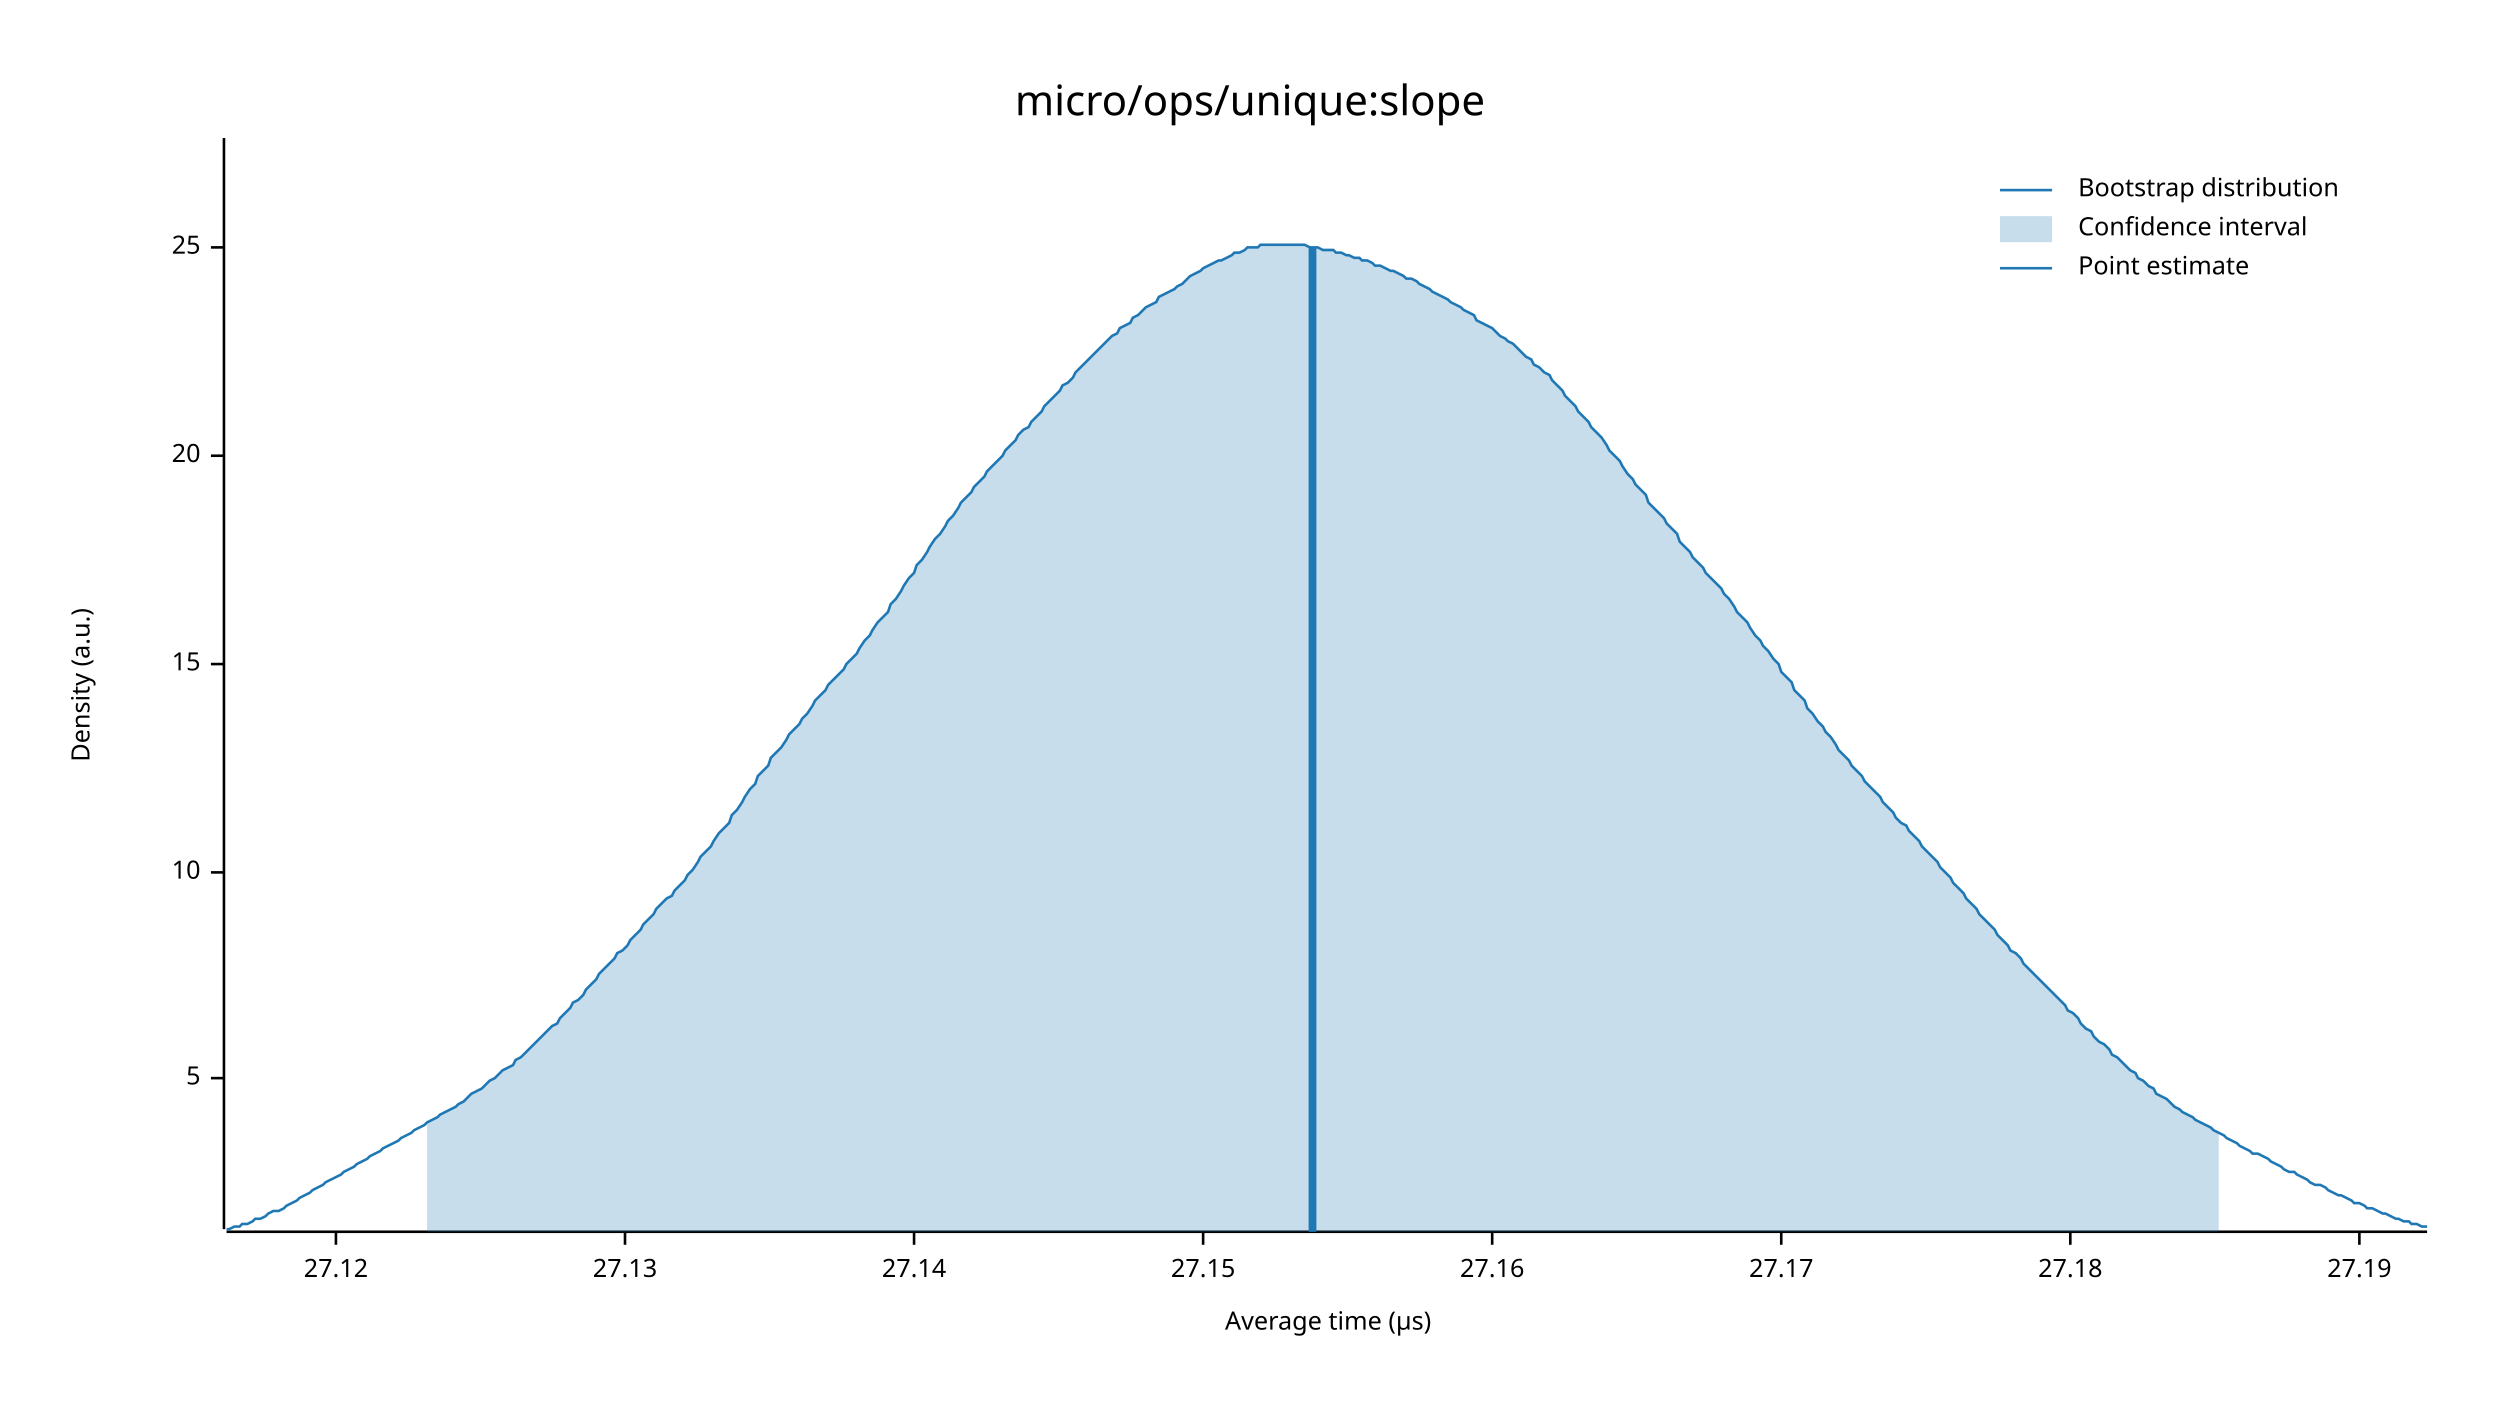
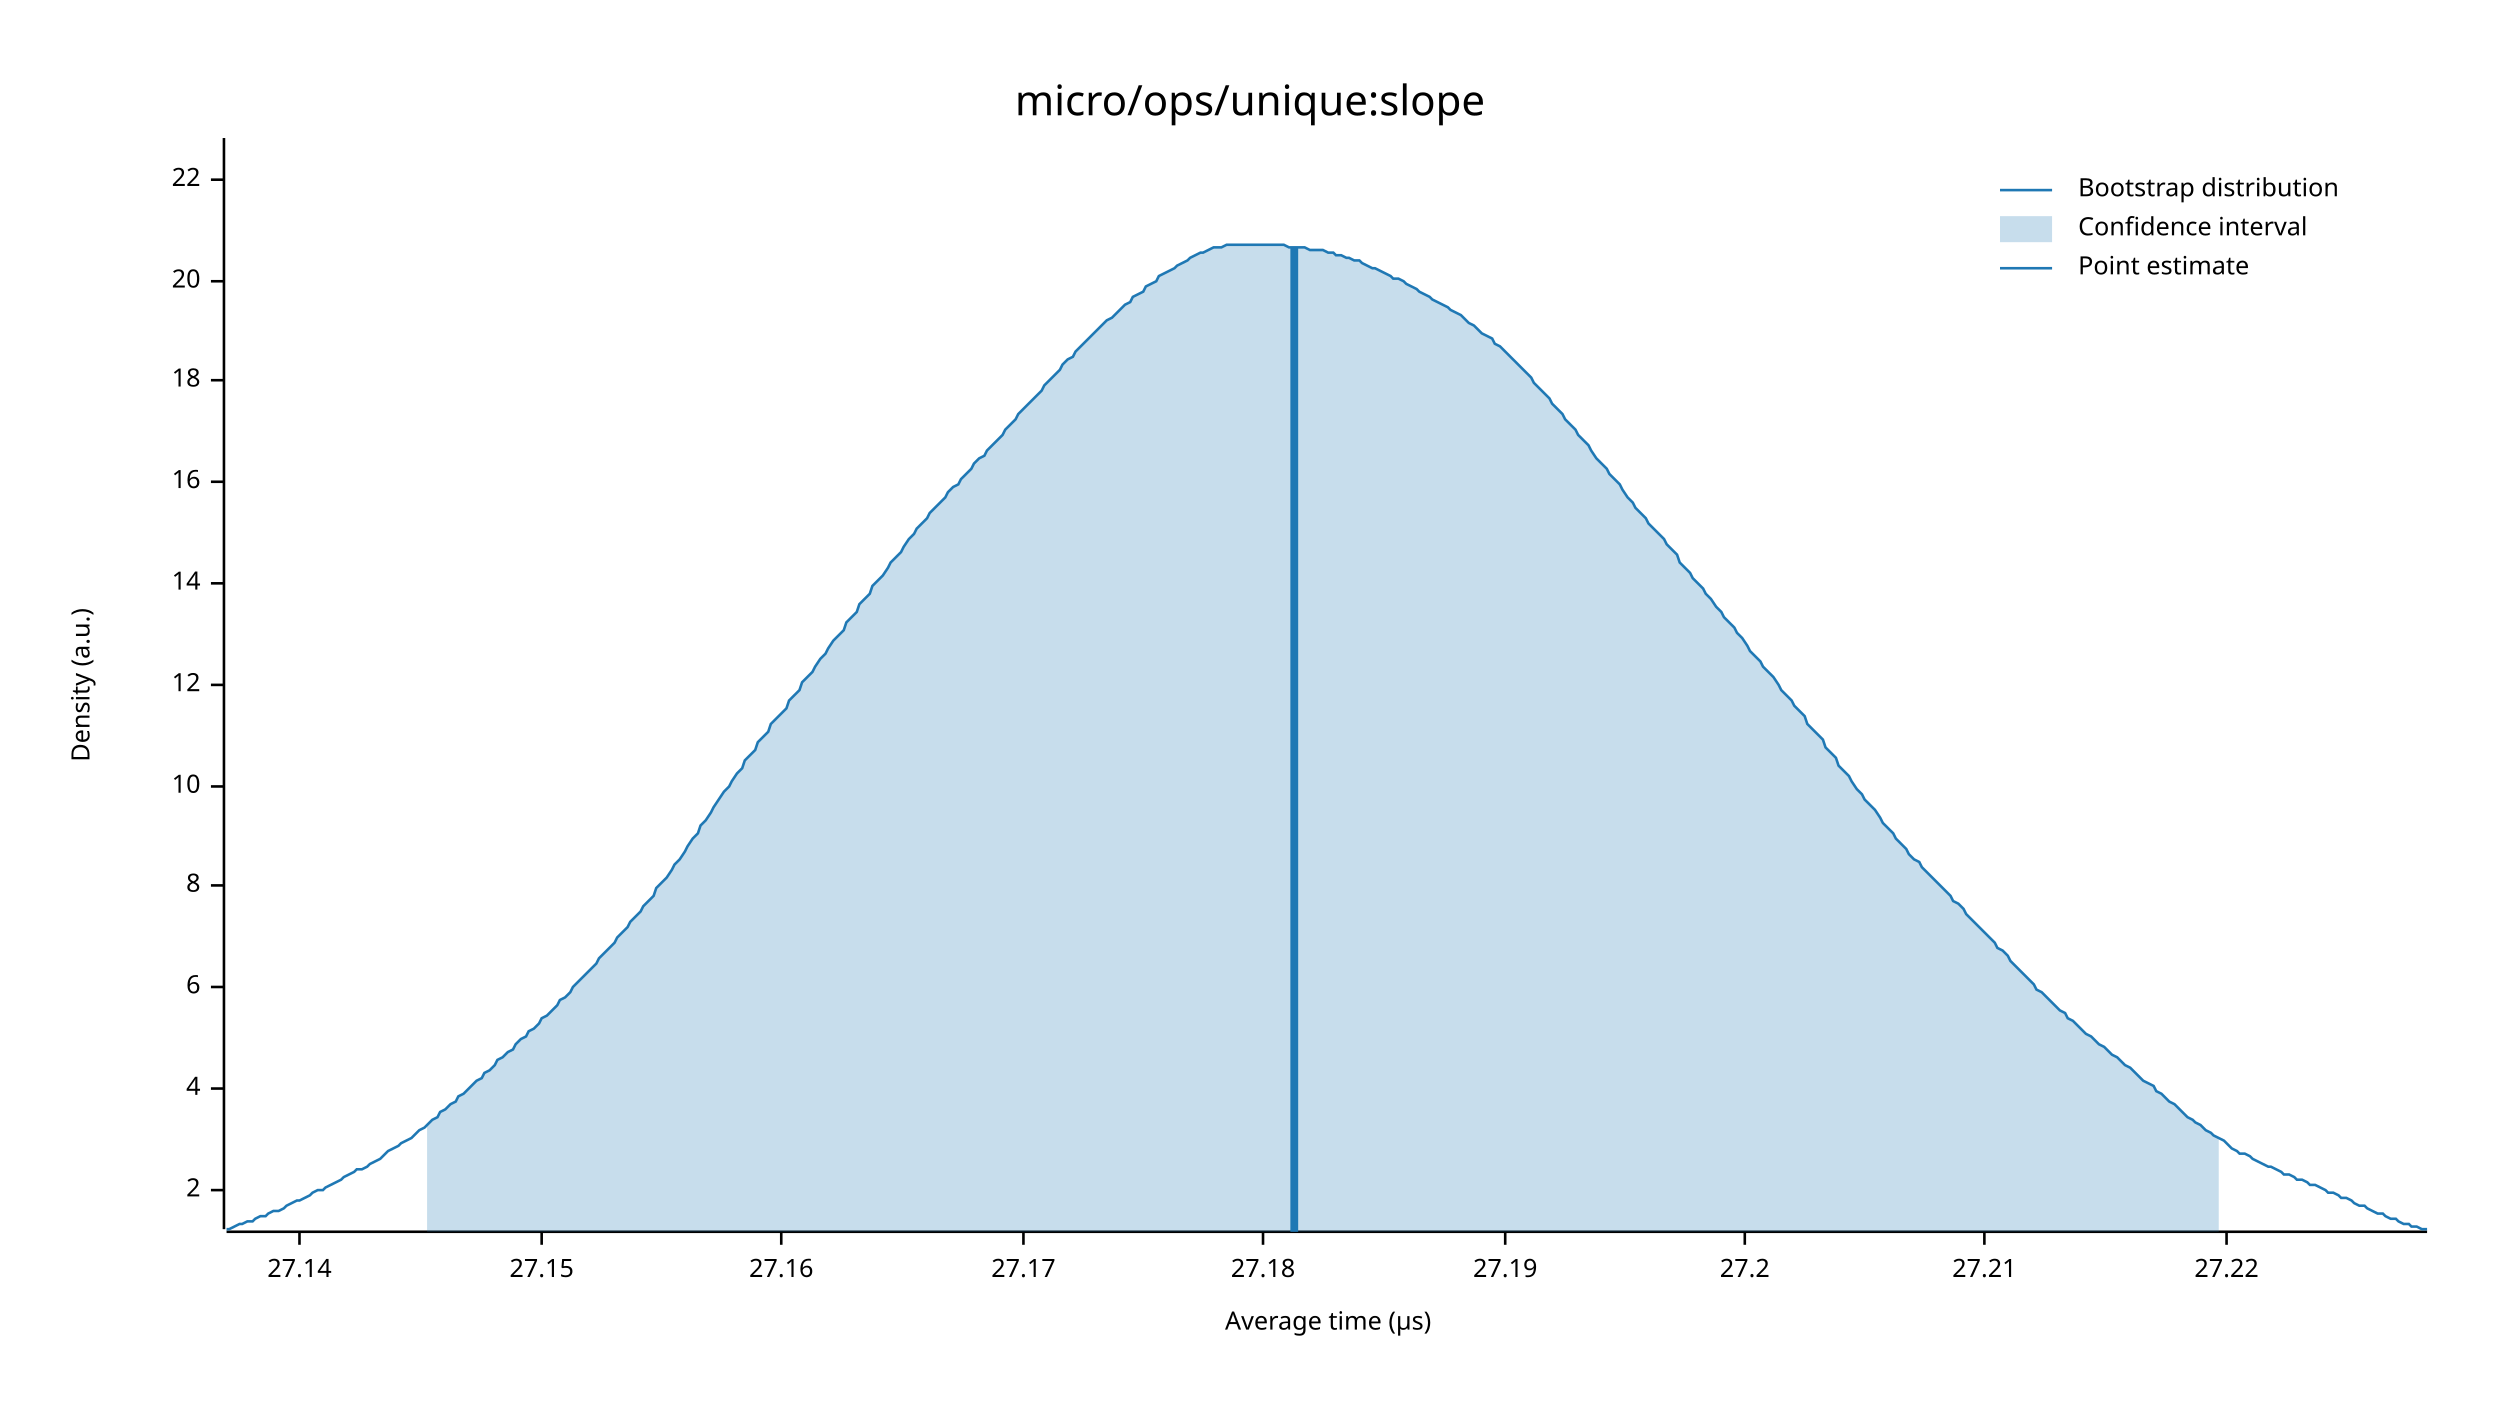
<svg xmlns="http://www.w3.org/2000/svg" width="960" height="540" viewBox="0 0 960 540">
  <text x="480" y="32" dy="0.76em" text-anchor="middle" font-family="sans-serif" font-size="16.129" opacity="1" fill="#000000">
micro/ops/unique:slope
</text>
  <text x="27" y="263" dy="0.76em" text-anchor="middle" font-family="sans-serif" font-size="9.677" opacity="1" fill="#000000" transform="rotate(270, 27, 263)">
Density (a.u.)
</text>
  <text x="510" y="513" dy="-0.5ex" text-anchor="middle" font-family="sans-serif" font-size="9.677" opacity="1" fill="#000000">
Average time (µs)
</text>
  <polyline fill="none" opacity="1" stroke="#000000" stroke-width="1" points="86,53 86,472 " />
-   <text x="77" y="414" dy="0.5ex" text-anchor="end" font-family="sans-serif" font-size="9.677" opacity="1" fill="#000000">
- 5
+   <text x="77" y="457" dy="0.5ex" text-anchor="end" font-family="sans-serif" font-size="9.677" opacity="1" fill="#000000">
+ 2
</text>
-   <polyline fill="none" opacity="1" stroke="#000000" stroke-width="1" points="81,414 86,414 " />
-   <text x="77" y="335" dy="0.5ex" text-anchor="end" font-family="sans-serif" font-size="9.677" opacity="1" fill="#000000">
+   <polyline fill="none" opacity="1" stroke="#000000" stroke-width="1" points="81,457 86,457 " />
+   <text x="77" y="418" dy="0.5ex" text-anchor="end" font-family="sans-serif" font-size="9.677" opacity="1" fill="#000000">
+ 4
+ </text>
+   <polyline fill="none" opacity="1" stroke="#000000" stroke-width="1" points="81,418 86,418 " />
+   <text x="77" y="379" dy="0.5ex" text-anchor="end" font-family="sans-serif" font-size="9.677" opacity="1" fill="#000000">
+ 6
+ </text>
+   <polyline fill="none" opacity="1" stroke="#000000" stroke-width="1" points="81,379 86,379 " />
+   <text x="77" y="340" dy="0.5ex" text-anchor="end" font-family="sans-serif" font-size="9.677" opacity="1" fill="#000000">
+ 8
+ </text>
+   <polyline fill="none" opacity="1" stroke="#000000" stroke-width="1" points="81,340 86,340 " />
+   <text x="77" y="302" dy="0.5ex" text-anchor="end" font-family="sans-serif" font-size="9.677" opacity="1" fill="#000000">
10
</text>
-   <polyline fill="none" opacity="1" stroke="#000000" stroke-width="1" points="81,335 86,335 " />
-   <text x="77" y="255" dy="0.5ex" text-anchor="end" font-family="sans-serif" font-size="9.677" opacity="1" fill="#000000">
- 15
+   <polyline fill="none" opacity="1" stroke="#000000" stroke-width="1" points="81,302 86,302 " />
+   <text x="77" y="263" dy="0.5ex" text-anchor="end" font-family="sans-serif" font-size="9.677" opacity="1" fill="#000000">
+ 12
</text>
-   <polyline fill="none" opacity="1" stroke="#000000" stroke-width="1" points="81,255 86,255 " />
-   <text x="77" y="175" dy="0.5ex" text-anchor="end" font-family="sans-serif" font-size="9.677" opacity="1" fill="#000000">
+   <polyline fill="none" opacity="1" stroke="#000000" stroke-width="1" points="81,263 86,263 " />
+   <text x="77" y="224" dy="0.5ex" text-anchor="end" font-family="sans-serif" font-size="9.677" opacity="1" fill="#000000">
+ 14
+ </text>
+   <polyline fill="none" opacity="1" stroke="#000000" stroke-width="1" points="81,224 86,224 " />
+   <text x="77" y="185" dy="0.5ex" text-anchor="end" font-family="sans-serif" font-size="9.677" opacity="1" fill="#000000">
+ 16
+ </text>
+   <polyline fill="none" opacity="1" stroke="#000000" stroke-width="1" points="81,185 86,185 " />
+   <text x="77" y="146" dy="0.5ex" text-anchor="end" font-family="sans-serif" font-size="9.677" opacity="1" fill="#000000">
+ 18
+ </text>
+   <polyline fill="none" opacity="1" stroke="#000000" stroke-width="1" points="81,146 86,146 " />
+   <text x="77" y="108" dy="0.5ex" text-anchor="end" font-family="sans-serif" font-size="9.677" opacity="1" fill="#000000">
20
</text>
-   <polyline fill="none" opacity="1" stroke="#000000" stroke-width="1" points="81,175 86,175 " />
-   <text x="77" y="95" dy="0.5ex" text-anchor="end" font-family="sans-serif" font-size="9.677" opacity="1" fill="#000000">
- 25
+   <polyline fill="none" opacity="1" stroke="#000000" stroke-width="1" points="81,108 86,108 " />
+   <text x="77" y="69" dy="0.5ex" text-anchor="end" font-family="sans-serif" font-size="9.677" opacity="1" fill="#000000">
+ 22
</text>
-   <polyline fill="none" opacity="1" stroke="#000000" stroke-width="1" points="81,95 86,95 " />
+   <polyline fill="none" opacity="1" stroke="#000000" stroke-width="1" points="81,69 86,69 " />
  <polyline fill="none" opacity="1" stroke="#000000" stroke-width="1" points="87,473 932,473 " />
-   <text x="129" y="483" dy="0.76em" text-anchor="middle" font-family="sans-serif" font-size="9.677" opacity="1" fill="#000000">
- 27.12
- </text>
-   <polyline fill="none" opacity="1" stroke="#000000" stroke-width="1" points="129,473 129,478 " />
-   <text x="240" y="483" dy="0.76em" text-anchor="middle" font-family="sans-serif" font-size="9.677" opacity="1" fill="#000000">
- 27.13
- </text>
-   <polyline fill="none" opacity="1" stroke="#000000" stroke-width="1" points="240,473 240,478 " />
-   <text x="351" y="483" dy="0.76em" text-anchor="middle" font-family="sans-serif" font-size="9.677" opacity="1" fill="#000000">
+   <text x="115" y="483" dy="0.76em" text-anchor="middle" font-family="sans-serif" font-size="9.677" opacity="1" fill="#000000">
27.14
</text>
-   <polyline fill="none" opacity="1" stroke="#000000" stroke-width="1" points="351,473 351,478 " />
-   <text x="462" y="483" dy="0.76em" text-anchor="middle" font-family="sans-serif" font-size="9.677" opacity="1" fill="#000000">
+   <polyline fill="none" opacity="1" stroke="#000000" stroke-width="1" points="115,473 115,478 " />
+   <text x="208" y="483" dy="0.76em" text-anchor="middle" font-family="sans-serif" font-size="9.677" opacity="1" fill="#000000">
27.15
</text>
-   <polyline fill="none" opacity="1" stroke="#000000" stroke-width="1" points="462,473 462,478 " />
-   <text x="573" y="483" dy="0.76em" text-anchor="middle" font-family="sans-serif" font-size="9.677" opacity="1" fill="#000000">
+   <polyline fill="none" opacity="1" stroke="#000000" stroke-width="1" points="208,473 208,478 " />
+   <text x="300" y="483" dy="0.76em" text-anchor="middle" font-family="sans-serif" font-size="9.677" opacity="1" fill="#000000">
27.16
</text>
-   <polyline fill="none" opacity="1" stroke="#000000" stroke-width="1" points="573,473 573,478 " />
-   <text x="684" y="483" dy="0.76em" text-anchor="middle" font-family="sans-serif" font-size="9.677" opacity="1" fill="#000000">
+   <polyline fill="none" opacity="1" stroke="#000000" stroke-width="1" points="300,473 300,478 " />
+   <text x="393" y="483" dy="0.76em" text-anchor="middle" font-family="sans-serif" font-size="9.677" opacity="1" fill="#000000">
27.17
</text>
-   <polyline fill="none" opacity="1" stroke="#000000" stroke-width="1" points="684,473 684,478 " />
-   <text x="795" y="483" dy="0.76em" text-anchor="middle" font-family="sans-serif" font-size="9.677" opacity="1" fill="#000000">
+   <polyline fill="none" opacity="1" stroke="#000000" stroke-width="1" points="393,473 393,478 " />
+   <text x="485" y="483" dy="0.76em" text-anchor="middle" font-family="sans-serif" font-size="9.677" opacity="1" fill="#000000">
27.18
</text>
-   <polyline fill="none" opacity="1" stroke="#000000" stroke-width="1" points="795,473 795,478 " />
-   <text x="906" y="483" dy="0.76em" text-anchor="middle" font-family="sans-serif" font-size="9.677" opacity="1" fill="#000000">
+   <polyline fill="none" opacity="1" stroke="#000000" stroke-width="1" points="485,473 485,478 " />
+   <text x="578" y="483" dy="0.76em" text-anchor="middle" font-family="sans-serif" font-size="9.677" opacity="1" fill="#000000">
27.19
</text>
-   <polyline fill="none" opacity="1" stroke="#000000" stroke-width="1" points="906,473 906,478 " />
-   <polyline fill="none" opacity="1" stroke="#1F78B4" stroke-width="1" points="87,472 88,472 90,471 92,471 93,470 95,470 97,469 98,468 100,468 102,467 103,466 105,465 107,465 109,464 110,463 112,462 114,461 115,460 117,459 119,458 120,457 122,456 124,455 125,454 127,453 129,452 131,451 132,450 134,449 136,448 137,447 139,446 141,445 142,444 144,443 146,442 147,441 149,440 151,439 153,438 154,437 156,436 158,435 159,434 161,433 163,432 164,431 166,430 168,429 169,428 171,427 173,426 175,425 176,424 178,423 180,421 181,420 183,419 185,418 186,417 188,415 190,414 191,413 193,411 195,410 197,409 198,407 200,406 202,404 203,403 205,401 207,399 208,398 210,396 212,394 214,393 215,391 217,389 219,387 220,385 222,384 224,382 225,380 227,378 229,376 230,374 232,372 234,370 236,368 237,366 239,365 241,363 242,361 244,359 246,357 247,355 249,353 251,351 252,349 254,347 256,345 258,344 259,342 261,340 263,338 264,336 266,334 268,331 269,329 271,327 273,325 274,323 276,320 278,318 280,316 281,313 283,311 285,308 286,306 288,303 290,301 291,298 293,296 295,294 296,291 298,289 300,287 302,284 303,282 305,280 307,278 308,276 310,274 312,271 313,269 315,267 317,265 318,263 320,261 322,259 324,257 325,255 327,253 329,251 330,249 332,246 334,244 335,242 337,239 339,237 341,235 342,232 344,230 346,227 347,225 349,222 351,220 352,217 354,215 356,212 357,210 359,207 361,205 363,202 364,200 366,198 368,195 369,193 371,191 373,189 374,187 376,185 378,183 379,181 381,179 383,177 385,175 386,173 388,171 390,169 391,167 393,165 395,164 396,162 398,160 400,158 401,156 403,154 405,152 407,150 408,148 410,147 412,145 413,143 415,141 417,139 418,138 420,136 422,134 423,133 425,131 427,129 429,128 430,126 432,125 434,124 435,122 437,121 439,119 440,118 442,117 444,116 445,114 447,113 449,112 451,111 452,110 454,109 456,107 457,106 459,105 461,104 462,103 464,102 466,101 468,100 469,100 471,99 473,98 474,97 476,97 478,96 479,95 481,95 483,95 484,94 486,94 488,94 490,94 491,94 493,94 495,94 496,94 498,94 500,94 501,94 503,95 505,95 506,95 508,96 510,96 512,96 513,97 515,97 517,98 518,98 520,99 522,99 523,100 525,100 527,101 528,102 530,102 532,103 534,104 535,104 537,105 539,106 540,107 542,107 544,108 545,109 547,110 549,111 550,112 552,113 554,114 556,115 557,116 559,117 561,118 562,119 564,120 566,121 567,123 569,124 571,125 573,126 574,127 576,129 578,130 579,131 581,132 583,134 584,135 586,137 588,138 589,140 591,141 593,143 595,144 596,146 598,148 600,150 601,152 603,154 605,156 606,158 608,160 610,162 611,164 613,166 615,168 617,171 618,173 620,175 622,177 623,179 625,182 627,184 628,186 630,188 632,190 633,193 635,195 637,197 639,199 640,201 642,203 644,205 645,208 647,210 649,212 650,214 652,216 654,218 655,220 657,222 659,224 661,226 662,228 664,230 666,233 667,235 669,237 671,239 672,241 674,244 676,246 677,248 679,250 681,253 683,255 684,258 686,260 688,262 689,265 691,267 693,269 694,272 696,274 698,277 700,279 701,281 703,283 705,286 706,288 708,290 710,292 711,294 713,296 715,298 716,300 718,302 720,304 722,306 723,308 725,310 727,312 728,314 730,316 732,317 733,319 735,321 737,323 738,325 740,327 742,329 744,331 745,333 747,335 749,337 750,339 752,341 754,343 755,345 757,347 759,349 760,351 762,353 764,355 766,357 767,359 769,361 771,363 772,365 774,366 776,368 777,370 779,372 781,374 782,375 784,377 786,379 788,381 789,382 791,384 793,386 794,388 796,389 798,391 799,393 801,395 803,396 804,398 806,400 808,401 810,403 811,405 813,406 815,408 816,409 818,411 820,412 821,414 823,415 825,417 827,418 828,420 830,421 832,422 833,423 835,425 837,426 838,427 840,428 842,429 843,430 845,431 847,432 849,433 850,434 852,435 854,436 855,437 857,438 859,439 860,440 862,441 864,442 865,443 867,443 869,444 871,445 872,446 874,447 876,448 877,449 879,450 881,450 882,451 884,452 886,453 887,454 889,455 891,455 893,456 894,457 896,458 898,459 899,459 901,460 903,461 904,462 906,462 908,463 909,464 911,464 913,465 915,466 916,466 918,467 920,468 921,468 923,469 925,469 926,470 928,470 930,471 932,471 " />
-   <polygon opacity="0.25" fill="#1F78B4" points="164,431 166,430 168,429 169,428 171,427 173,426 175,425 176,424 178,423 180,421 181,420 183,419 185,418 186,417 188,415 190,414 191,413 193,411 195,410 197,409 198,407 200,406 202,404 203,403 205,401 207,399 208,398 210,396 212,394 214,393 215,391 217,389 219,387 220,385 222,384 224,382 225,380 227,378 229,376 230,374 232,372 234,370 236,368 237,366 239,365 241,363 242,361 244,359 246,357 247,355 249,353 251,351 252,349 254,347 256,345 258,344 259,342 261,340 263,338 264,336 266,334 268,331 269,329 271,327 273,325 274,323 276,320 278,318 280,316 281,313 283,311 285,308 286,306 288,303 290,301 291,298 293,296 295,294 296,291 298,289 300,287 302,284 303,282 305,280 307,278 308,276 310,274 312,271 313,269 315,267 317,265 318,263 320,261 322,259 324,257 325,255 327,253 329,251 330,249 332,246 334,244 335,242 337,239 339,237 341,235 342,232 344,230 346,227 347,225 349,222 351,220 352,217 354,215 356,212 357,210 359,207 361,205 363,202 364,200 366,198 368,195 369,193 371,191 373,189 374,187 376,185 378,183 379,181 381,179 383,177 385,175 386,173 388,171 390,169 391,167 393,165 395,164 396,162 398,160 400,158 401,156 403,154 405,152 407,150 408,148 410,147 412,145 413,143 415,141 417,139 418,138 420,136 422,134 423,133 425,131 427,129 429,128 430,126 432,125 434,124 435,122 437,121 439,119 440,118 442,117 444,116 445,114 447,113 449,112 451,111 452,110 454,109 456,107 457,106 459,105 461,104 462,103 464,102 466,101 468,100 469,100 471,99 473,98 474,97 476,97 478,96 479,95 481,95 483,95 484,94 486,94 488,94 490,94 491,94 493,94 495,94 496,94 498,94 500,94 501,94 503,95 505,95 506,95 508,96 510,96 512,96 513,97 515,97 517,98 518,98 520,99 522,99 523,100 525,100 527,101 528,102 530,102 532,103 534,104 535,104 537,105 539,106 540,107 542,107 544,108 545,109 547,110 549,111 550,112 552,113 554,114 556,115 557,116 559,117 561,118 562,119 564,120 566,121 567,123 569,124 571,125 573,126 574,127 576,129 578,130 579,131 581,132 583,134 584,135 586,137 588,138 589,140 591,141 593,143 595,144 596,146 598,148 600,150 601,152 603,154 605,156 606,158 608,160 610,162 611,164 613,166 615,168 617,171 618,173 620,175 622,177 623,179 625,182 627,184 628,186 630,188 632,190 633,193 635,195 637,197 639,199 640,201 642,203 644,205 645,208 647,210 649,212 650,214 652,216 654,218 655,220 657,222 659,224 661,226 662,228 664,230 666,233 667,235 669,237 671,239 672,241 674,244 676,246 677,248 679,250 681,253 683,255 684,258 686,260 688,262 689,265 691,267 693,269 694,272 696,274 698,277 700,279 701,281 703,283 705,286 706,288 708,290 710,292 711,294 713,296 715,298 716,300 718,302 720,304 722,306 723,308 725,310 727,312 728,314 730,316 732,317 733,319 735,321 737,323 738,325 740,327 742,329 744,331 745,333 747,335 749,337 750,339 752,341 754,343 755,345 757,347 759,349 760,351 762,353 764,355 766,357 767,359 769,361 771,363 772,365 774,366 776,368 777,370 779,372 781,374 782,375 784,377 786,379 788,381 789,382 791,384 793,386 794,388 796,389 798,391 799,393 801,395 803,396 804,398 806,400 808,401 810,403 811,405 813,406 815,408 816,409 818,411 820,412 821,414 823,415 825,417 827,418 828,420 830,421 832,422 833,423 835,425 837,426 838,427 840,428 842,429 843,430 845,431 847,432 849,433 850,434 852,435 852,473 164,473 " />
-   <polyline fill="none" opacity="1" stroke="#1F78B4" stroke-width="3" points="504,473 504,95 " />
+   <polyline fill="none" opacity="1" stroke="#000000" stroke-width="1" points="578,473 578,478 " />
+   <text x="670" y="483" dy="0.76em" text-anchor="middle" font-family="sans-serif" font-size="9.677" opacity="1" fill="#000000">
+ 27.2
+ </text>
+   <polyline fill="none" opacity="1" stroke="#000000" stroke-width="1" points="670,473 670,478 " />
+   <text x="762" y="483" dy="0.76em" text-anchor="middle" font-family="sans-serif" font-size="9.677" opacity="1" fill="#000000">
+ 27.21
+ </text>
+   <polyline fill="none" opacity="1" stroke="#000000" stroke-width="1" points="762,473 762,478 " />
+   <text x="855" y="483" dy="0.76em" text-anchor="middle" font-family="sans-serif" font-size="9.677" opacity="1" fill="#000000">
+ 27.22
+ </text>
+   <polyline fill="none" opacity="1" stroke="#000000" stroke-width="1" points="855,473 855,478 " />
+   <polyline fill="none" opacity="1" stroke="#1F78B4" stroke-width="1" points="87,472 88,472 90,471 92,470 93,470 95,469 97,469 98,468 100,467 102,467 103,466 105,465 107,465 109,464 110,463 112,462 114,461 115,461 117,460 119,459 120,458 122,457 124,457 125,456 127,455 129,454 131,453 132,452 134,451 136,450 137,449 139,449 141,448 142,447 144,446 146,445 147,444 149,442 151,441 153,440 154,439 156,438 158,437 159,436 161,434 163,433 164,432 166,430 168,429 169,427 171,426 173,424 175,423 176,421 178,420 180,418 181,417 183,415 185,414 186,412 188,411 190,409 191,407 193,406 195,404 197,403 198,401 200,399 202,398 203,396 205,395 207,393 208,391 210,390 212,388 214,386 215,384 217,383 219,381 220,379 222,377 224,375 225,374 227,372 229,370 230,368 232,366 234,364 236,362 237,360 239,358 241,356 242,354 244,352 246,350 247,348 249,346 251,344 252,341 254,339 256,337 258,334 259,332 261,330 263,327 264,325 266,322 268,320 269,317 271,315 273,312 274,310 276,307 278,304 280,302 281,300 283,297 285,295 286,292 288,290 290,288 291,285 293,283 295,281 296,278 298,276 300,274 302,272 303,269 305,267 307,265 308,262 310,260 312,258 313,256 315,253 317,251 318,249 320,246 322,244 324,242 325,239 327,237 329,235 330,232 332,230 334,228 335,225 337,223 339,221 341,218 342,216 344,214 346,212 347,210 349,207 351,205 352,203 354,201 356,199 357,197 359,195 361,193 363,191 364,189 366,187 368,186 369,184 371,182 373,180 374,178 376,176 378,175 379,173 381,171 383,169 385,167 386,165 388,163 390,161 391,159 393,157 395,155 396,154 398,152 400,150 401,148 403,146 405,144 407,142 408,140 410,138 412,137 413,135 415,133 417,131 418,130 420,128 422,126 423,125 425,123 427,122 429,120 430,119 432,117 434,116 435,114 437,113 439,112 440,110 442,109 444,108 445,106 447,105 449,104 451,103 452,102 454,101 456,100 457,99 459,98 461,97 462,97 464,96 466,95 468,95 469,95 471,94 473,94 474,94 476,94 478,94 479,94 481,94 483,94 484,94 486,94 488,94 490,94 491,94 493,94 495,95 496,95 498,95 500,95 501,95 503,96 505,96 506,96 508,96 510,97 512,97 513,98 515,98 517,99 518,99 520,100 522,100 523,101 525,102 527,103 528,103 530,104 532,105 534,106 535,107 537,107 539,108 540,109 542,110 544,111 545,112 547,113 549,114 550,115 552,116 554,117 556,118 557,119 559,120 561,121 562,122 564,124 566,125 567,126 569,128 571,129 573,130 574,132 576,133 578,135 579,136 581,138 583,140 584,141 586,143 588,145 589,147 591,149 593,151 595,153 596,155 598,157 600,159 601,161 603,163 605,165 606,167 608,169 610,171 611,173 613,176 615,178 617,180 618,182 620,184 622,186 623,188 625,191 627,193 628,195 630,197 632,199 633,201 635,203 637,205 639,207 640,209 642,211 644,213 645,216 647,218 649,220 650,222 652,224 654,226 655,228 657,230 659,233 661,235 662,237 664,239 666,241 667,243 669,245 671,248 672,250 674,252 676,254 677,256 679,258 681,260 683,263 684,265 686,267 688,269 689,271 691,273 693,275 694,278 696,280 698,282 700,284 701,287 703,289 705,291 706,294 708,296 710,298 711,300 713,303 715,305 716,307 718,309 720,311 722,314 723,316 725,318 727,320 728,322 730,324 732,326 733,328 735,330 737,331 738,333 740,335 742,337 744,339 745,340 747,342 749,344 750,346 752,347 754,349 755,351 757,353 759,355 760,356 762,358 764,360 766,362 767,364 769,365 771,367 772,369 774,371 776,373 777,374 779,376 781,378 782,380 784,381 786,383 788,385 789,386 791,388 793,389 794,391 796,392 798,394 799,395 801,397 803,398 804,399 806,401 808,402 810,404 811,405 813,406 815,408 816,409 818,410 820,412 821,413 823,415 825,416 827,417 828,419 830,420 832,422 833,423 835,424 837,426 838,427 840,429 842,430 843,431 845,432 847,434 849,435 850,436 852,437 854,438 855,439 857,441 859,442 860,443 862,443 864,444 865,445 867,446 869,447 871,448 872,448 874,449 876,450 877,451 879,451 881,452 882,453 884,453 886,454 887,455 889,455 891,456 893,457 894,458 896,458 898,459 899,460 901,460 903,461 904,462 906,463 908,463 909,464 911,465 913,466 915,466 916,467 918,468 920,468 921,469 923,470 925,470 926,471 928,471 930,472 932,472 " />
+   <polygon opacity="0.25" fill="#1F78B4" points="164,432 166,430 168,429 169,427 171,426 173,424 175,423 176,421 178,420 180,418 181,417 183,415 185,414 186,412 188,411 190,409 191,407 193,406 195,404 197,403 198,401 200,399 202,398 203,396 205,395 207,393 208,391 210,390 212,388 214,386 215,384 217,383 219,381 220,379 222,377 224,375 225,374 227,372 229,370 230,368 232,366 234,364 236,362 237,360 239,358 241,356 242,354 244,352 246,350 247,348 249,346 251,344 252,341 254,339 256,337 258,334 259,332 261,330 263,327 264,325 266,322 268,320 269,317 271,315 273,312 274,310 276,307 278,304 280,302 281,300 283,297 285,295 286,292 288,290 290,288 291,285 293,283 295,281 296,278 298,276 300,274 302,272 303,269 305,267 307,265 308,262 310,260 312,258 313,256 315,253 317,251 318,249 320,246 322,244 324,242 325,239 327,237 329,235 330,232 332,230 334,228 335,225 337,223 339,221 341,218 342,216 344,214 346,212 347,210 349,207 351,205 352,203 354,201 356,199 357,197 359,195 361,193 363,191 364,189 366,187 368,186 369,184 371,182 373,180 374,178 376,176 378,175 379,173 381,171 383,169 385,167 386,165 388,163 390,161 391,159 393,157 395,155 396,154 398,152 400,150 401,148 403,146 405,144 407,142 408,140 410,138 412,137 413,135 415,133 417,131 418,130 420,128 422,126 423,125 425,123 427,122 429,120 430,119 432,117 434,116 435,114 437,113 439,112 440,110 442,109 444,108 445,106 447,105 449,104 451,103 452,102 454,101 456,100 457,99 459,98 461,97 462,97 464,96 466,95 468,95 469,95 471,94 473,94 474,94 476,94 478,94 479,94 481,94 483,94 484,94 486,94 488,94 490,94 491,94 493,94 495,95 496,95 498,95 500,95 501,95 503,96 505,96 506,96 508,96 510,97 512,97 513,98 515,98 517,99 518,99 520,100 522,100 523,101 525,102 527,103 528,103 530,104 532,105 534,106 535,107 537,107 539,108 540,109 542,110 544,111 545,112 547,113 549,114 550,115 552,116 554,117 556,118 557,119 559,120 561,121 562,122 564,124 566,125 567,126 569,128 571,129 573,130 574,132 576,133 578,135 579,136 581,138 583,140 584,141 586,143 588,145 589,147 591,149 593,151 595,153 596,155 598,157 600,159 601,161 603,163 605,165 606,167 608,169 610,171 611,173 613,176 615,178 617,180 618,182 620,184 622,186 623,188 625,191 627,193 628,195 630,197 632,199 633,201 635,203 637,205 639,207 640,209 642,211 644,213 645,216 647,218 649,220 650,222 652,224 654,226 655,228 657,230 659,233 661,235 662,237 664,239 666,241 667,243 669,245 671,248 672,250 674,252 676,254 677,256 679,258 681,260 683,263 684,265 686,267 688,269 689,271 691,273 693,275 694,278 696,280 698,282 700,284 701,287 703,289 705,291 706,294 708,296 710,298 711,300 713,303 715,305 716,307 718,309 720,311 722,314 723,316 725,318 727,320 728,322 730,324 732,326 733,328 735,330 737,331 738,333 740,335 742,337 744,339 745,340 747,342 749,344 750,346 752,347 754,349 755,351 757,353 759,355 760,356 762,358 764,360 766,362 767,364 769,365 771,367 772,369 774,371 776,373 777,374 779,376 781,378 782,380 784,381 786,383 788,385 789,386 791,388 793,389 794,391 796,392 798,394 799,395 801,397 803,398 804,399 806,401 808,402 810,404 811,405 813,406 815,408 816,409 818,410 820,412 821,413 823,415 825,416 827,417 828,419 830,420 832,422 833,423 835,424 837,426 838,427 840,429 842,430 843,431 845,432 847,434 849,435 850,436 852,437 852,473 164,473 " />
+   <polyline fill="none" opacity="1" stroke="#1F78B4" stroke-width="3" points="497,473 497,95 " />
  <text x="798" y="68" dy="0.76em" text-anchor="start" font-family="sans-serif" font-size="9.677" opacity="1" fill="#000000">
Bootstrap distribution
</text>
  <text x="798" y="83" dy="0.76em" text-anchor="start" font-family="sans-serif" font-size="9.677" opacity="1" fill="#000000">
Confidence interval
</text>
  <text x="798" y="98" dy="0.76em" text-anchor="start" font-family="sans-serif" font-size="9.677" opacity="1" fill="#000000">
Point estimate
</text>
  <polyline fill="none" opacity="1" stroke="#1F78B4" stroke-width="1" points="768,73 788,73 " />
  <rect x="768" y="83" width="20" height="10" opacity="0.25" fill="#1F78B4" stroke="none" />
  <polyline fill="none" opacity="1" stroke="#1F78B4" stroke-width="1" points="768,103 788,103 " />
</svg>
